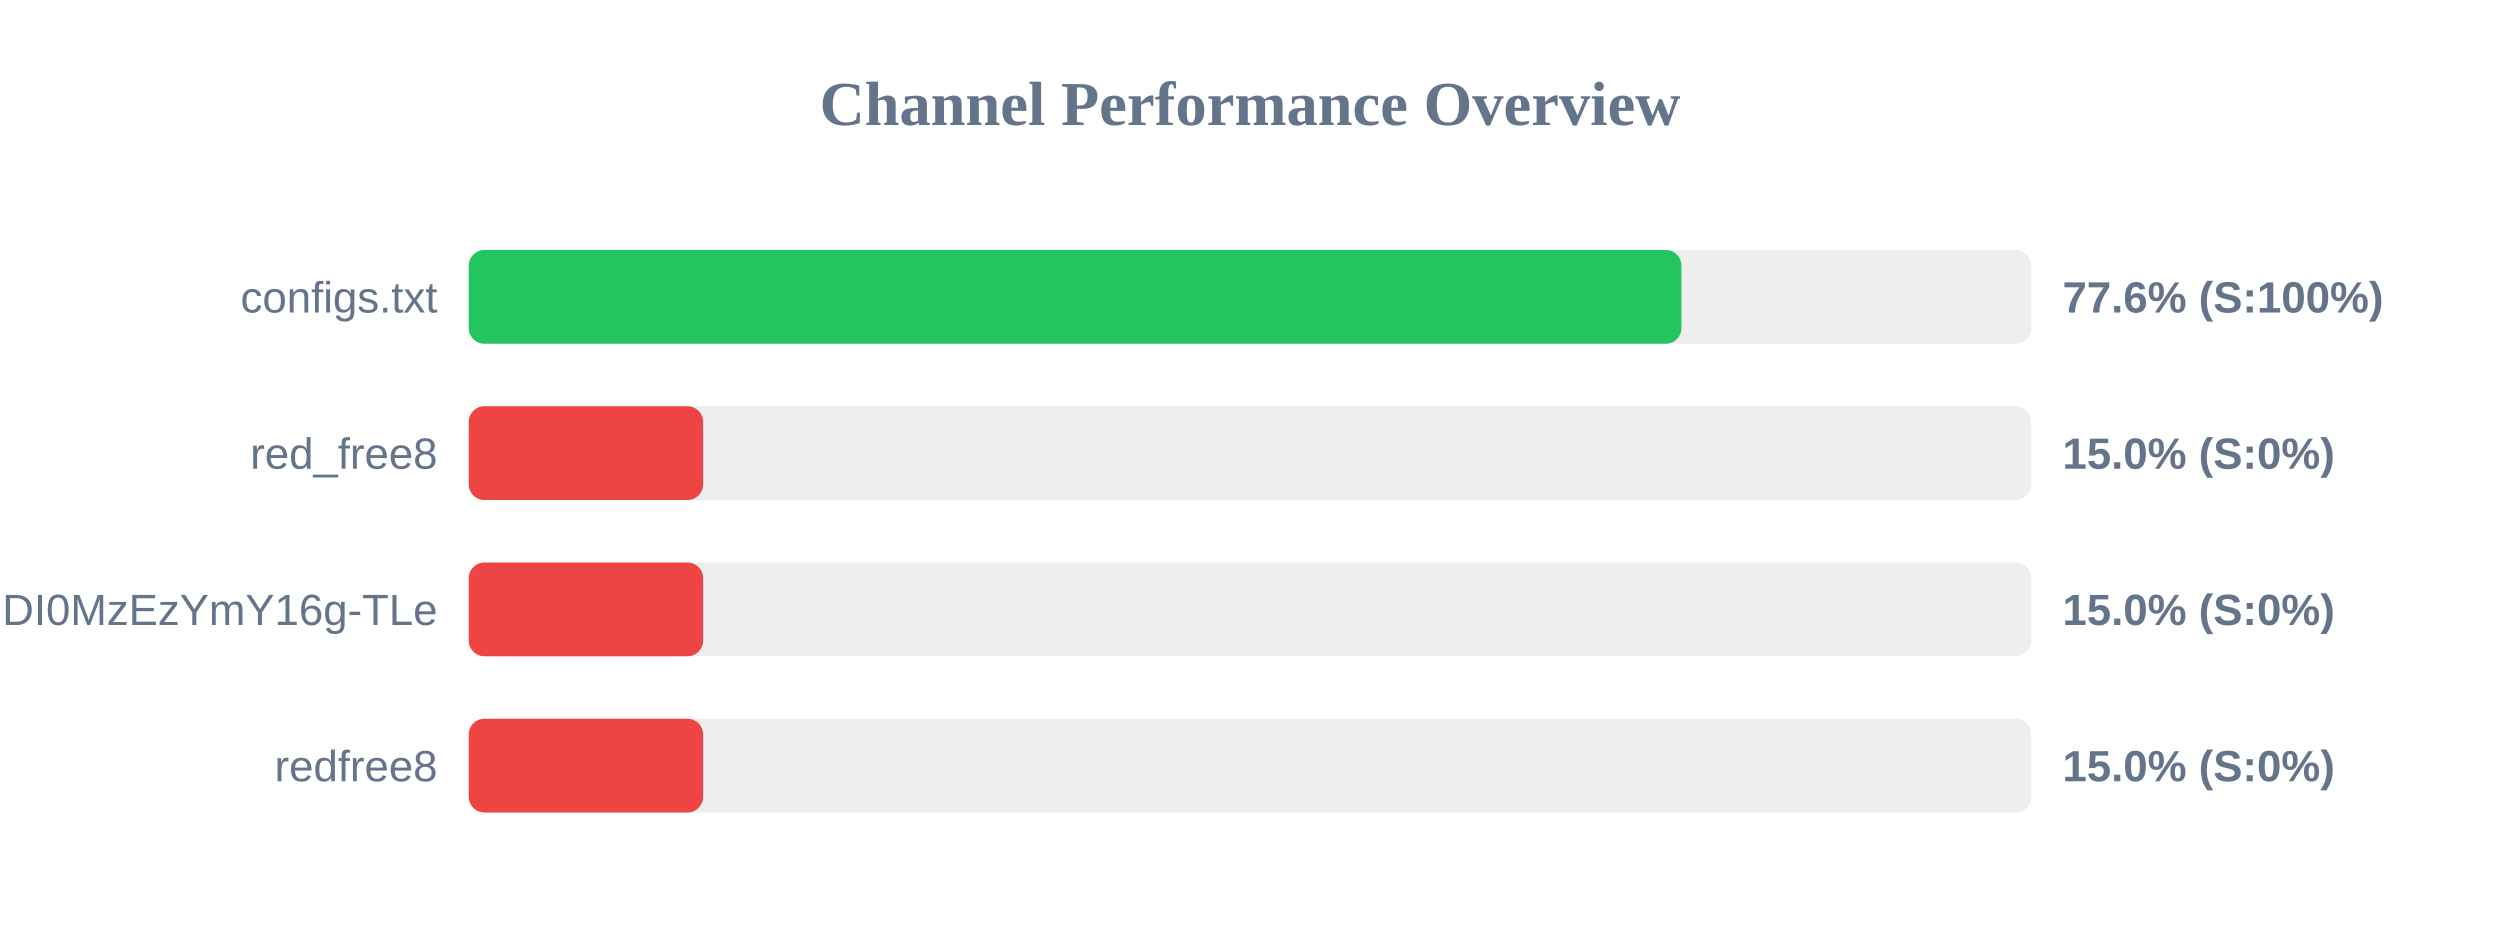
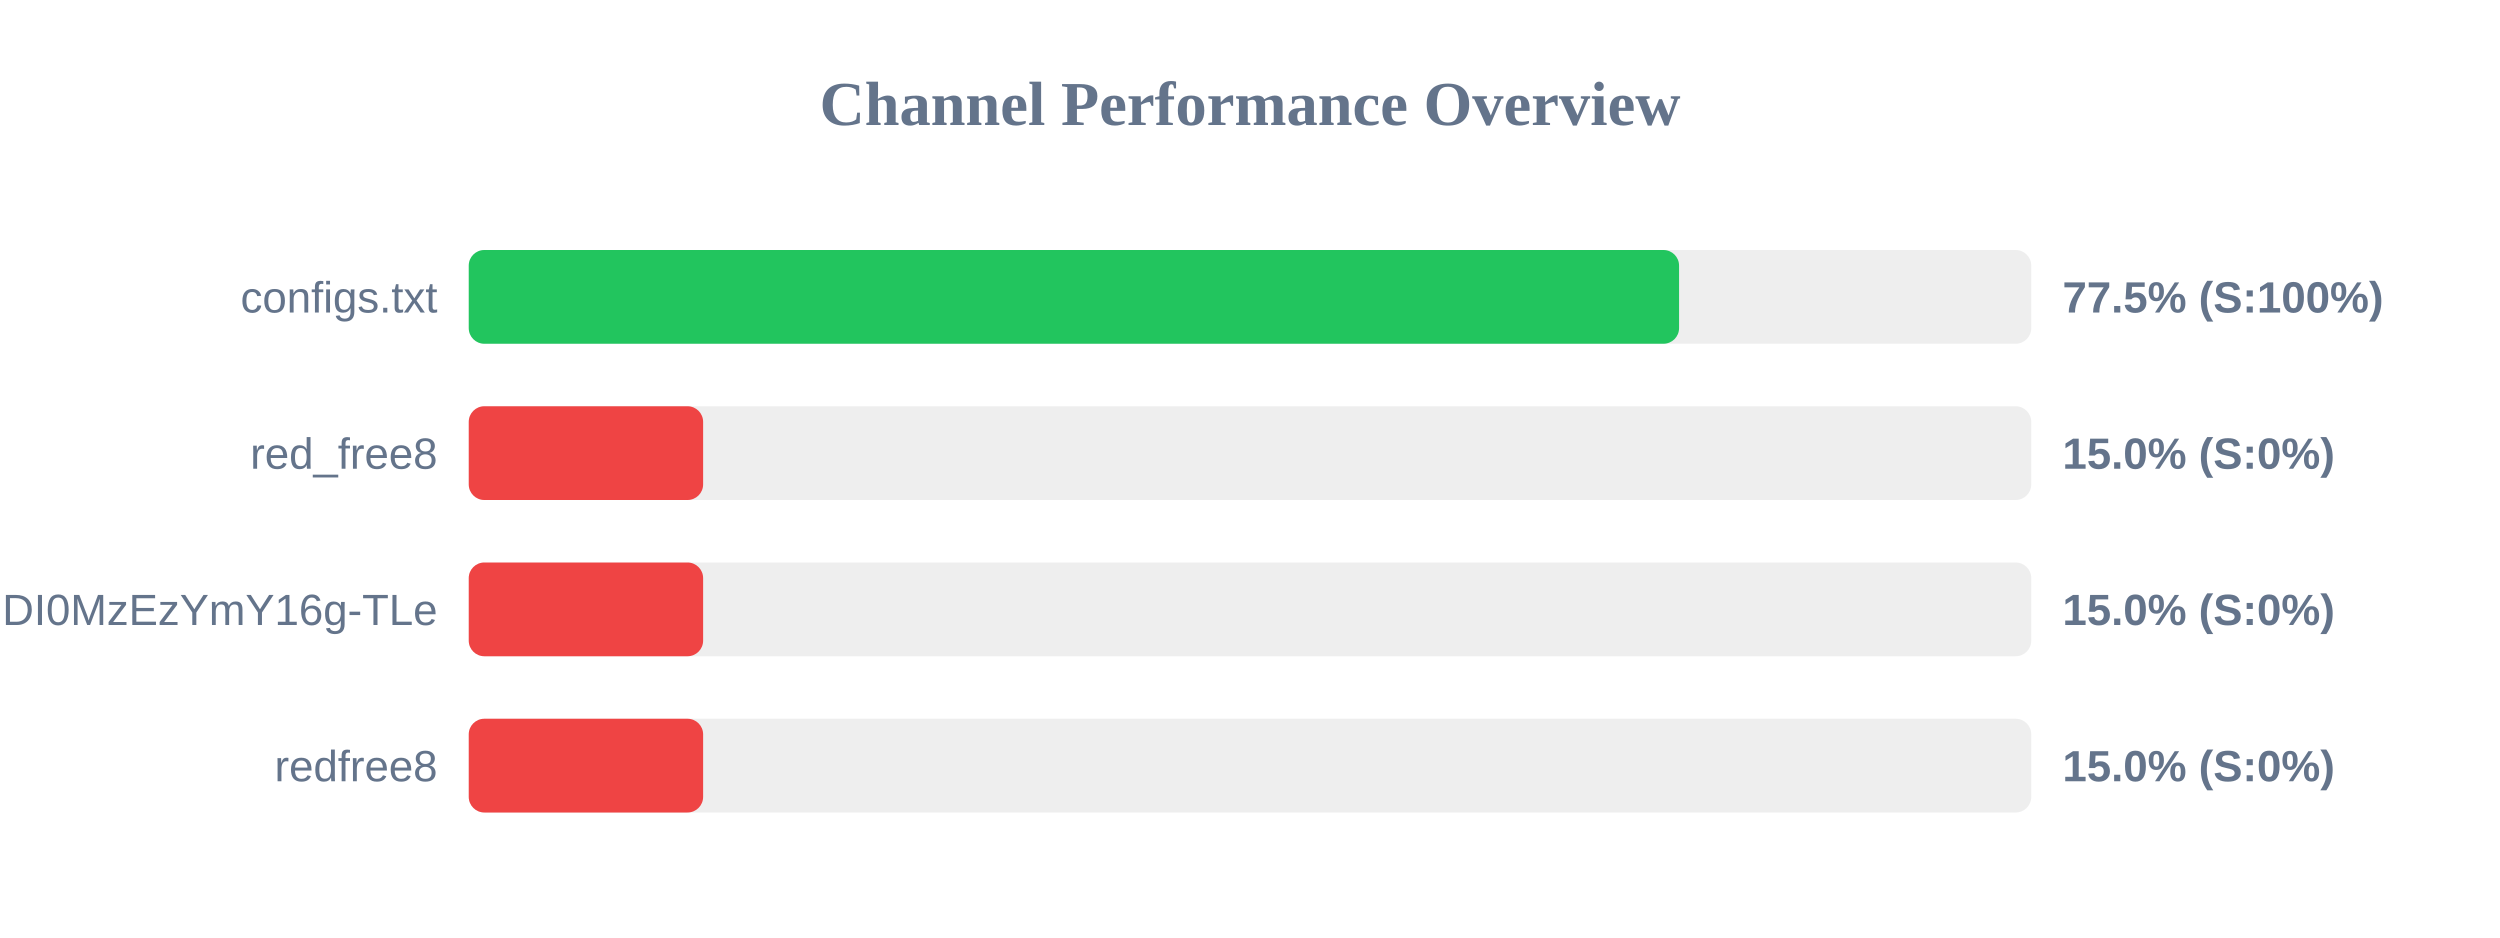
<svg xmlns="http://www.w3.org/2000/svg" width="800" height="300" version="1.1">
  <style>
        .row { font: 14px Arial; fill: #64748b; }
        .score { font: bold 14px Arial; fill: #64748b; }
    </style>
  <text x="400" y="40" text-anchor="middle" font-size="20px" font-weight="bold" fill="#64748b">Channel Performance Overview</text>
  <rect x="150" y="80" width="500" height="30" fill="#eee" rx="5" />
-   <rect x="150" y="80" width="388.05" height="30" fill="#22c55e" rx="5" />
+   <rect x="150" y="80" width="387.3" height="30" fill="#22c55e" rx="5" />
  <text x="140" y="100" text-anchor="end" class="row">configs.txt</text>
-   <text x="660" y="100" text-anchor="start" class="score">77.6% (S:100%)</text>
+   <text x="660" y="100" text-anchor="start" class="score">77.5% (S:100%)</text>
  <rect x="150" y="130" width="500" height="30" fill="#eee" rx="5" />
  <rect x="150" y="130" width="75.0" height="30" fill="#ef4444" rx="5" />
  <text x="140" y="150" text-anchor="end" class="row">red_free8</text>
  <text x="660" y="150" text-anchor="start" class="score">15.0% (S:0%)</text>
  <rect x="150" y="180" width="500" height="30" fill="#eee" rx="5" />
  <rect x="150" y="180" width="75.0" height="30" fill="#ef4444" rx="5" />
  <text x="140" y="200" text-anchor="end" class="row">NjEzODY1NDgyOCwxNzQ1NDI0MzEzYmY16g-TLe</text>
  <text x="660" y="200" text-anchor="start" class="score">15.0% (S:0%)</text>
  <rect x="150" y="230" width="500" height="30" fill="#eee" rx="5" />
  <rect x="150" y="230" width="75.0" height="30" fill="#ef4444" rx="5" />
  <text x="140" y="250" text-anchor="end" class="row">redfree8</text>
  <text x="660" y="250" text-anchor="start" class="score">15.0% (S:0%)</text>
</svg>
